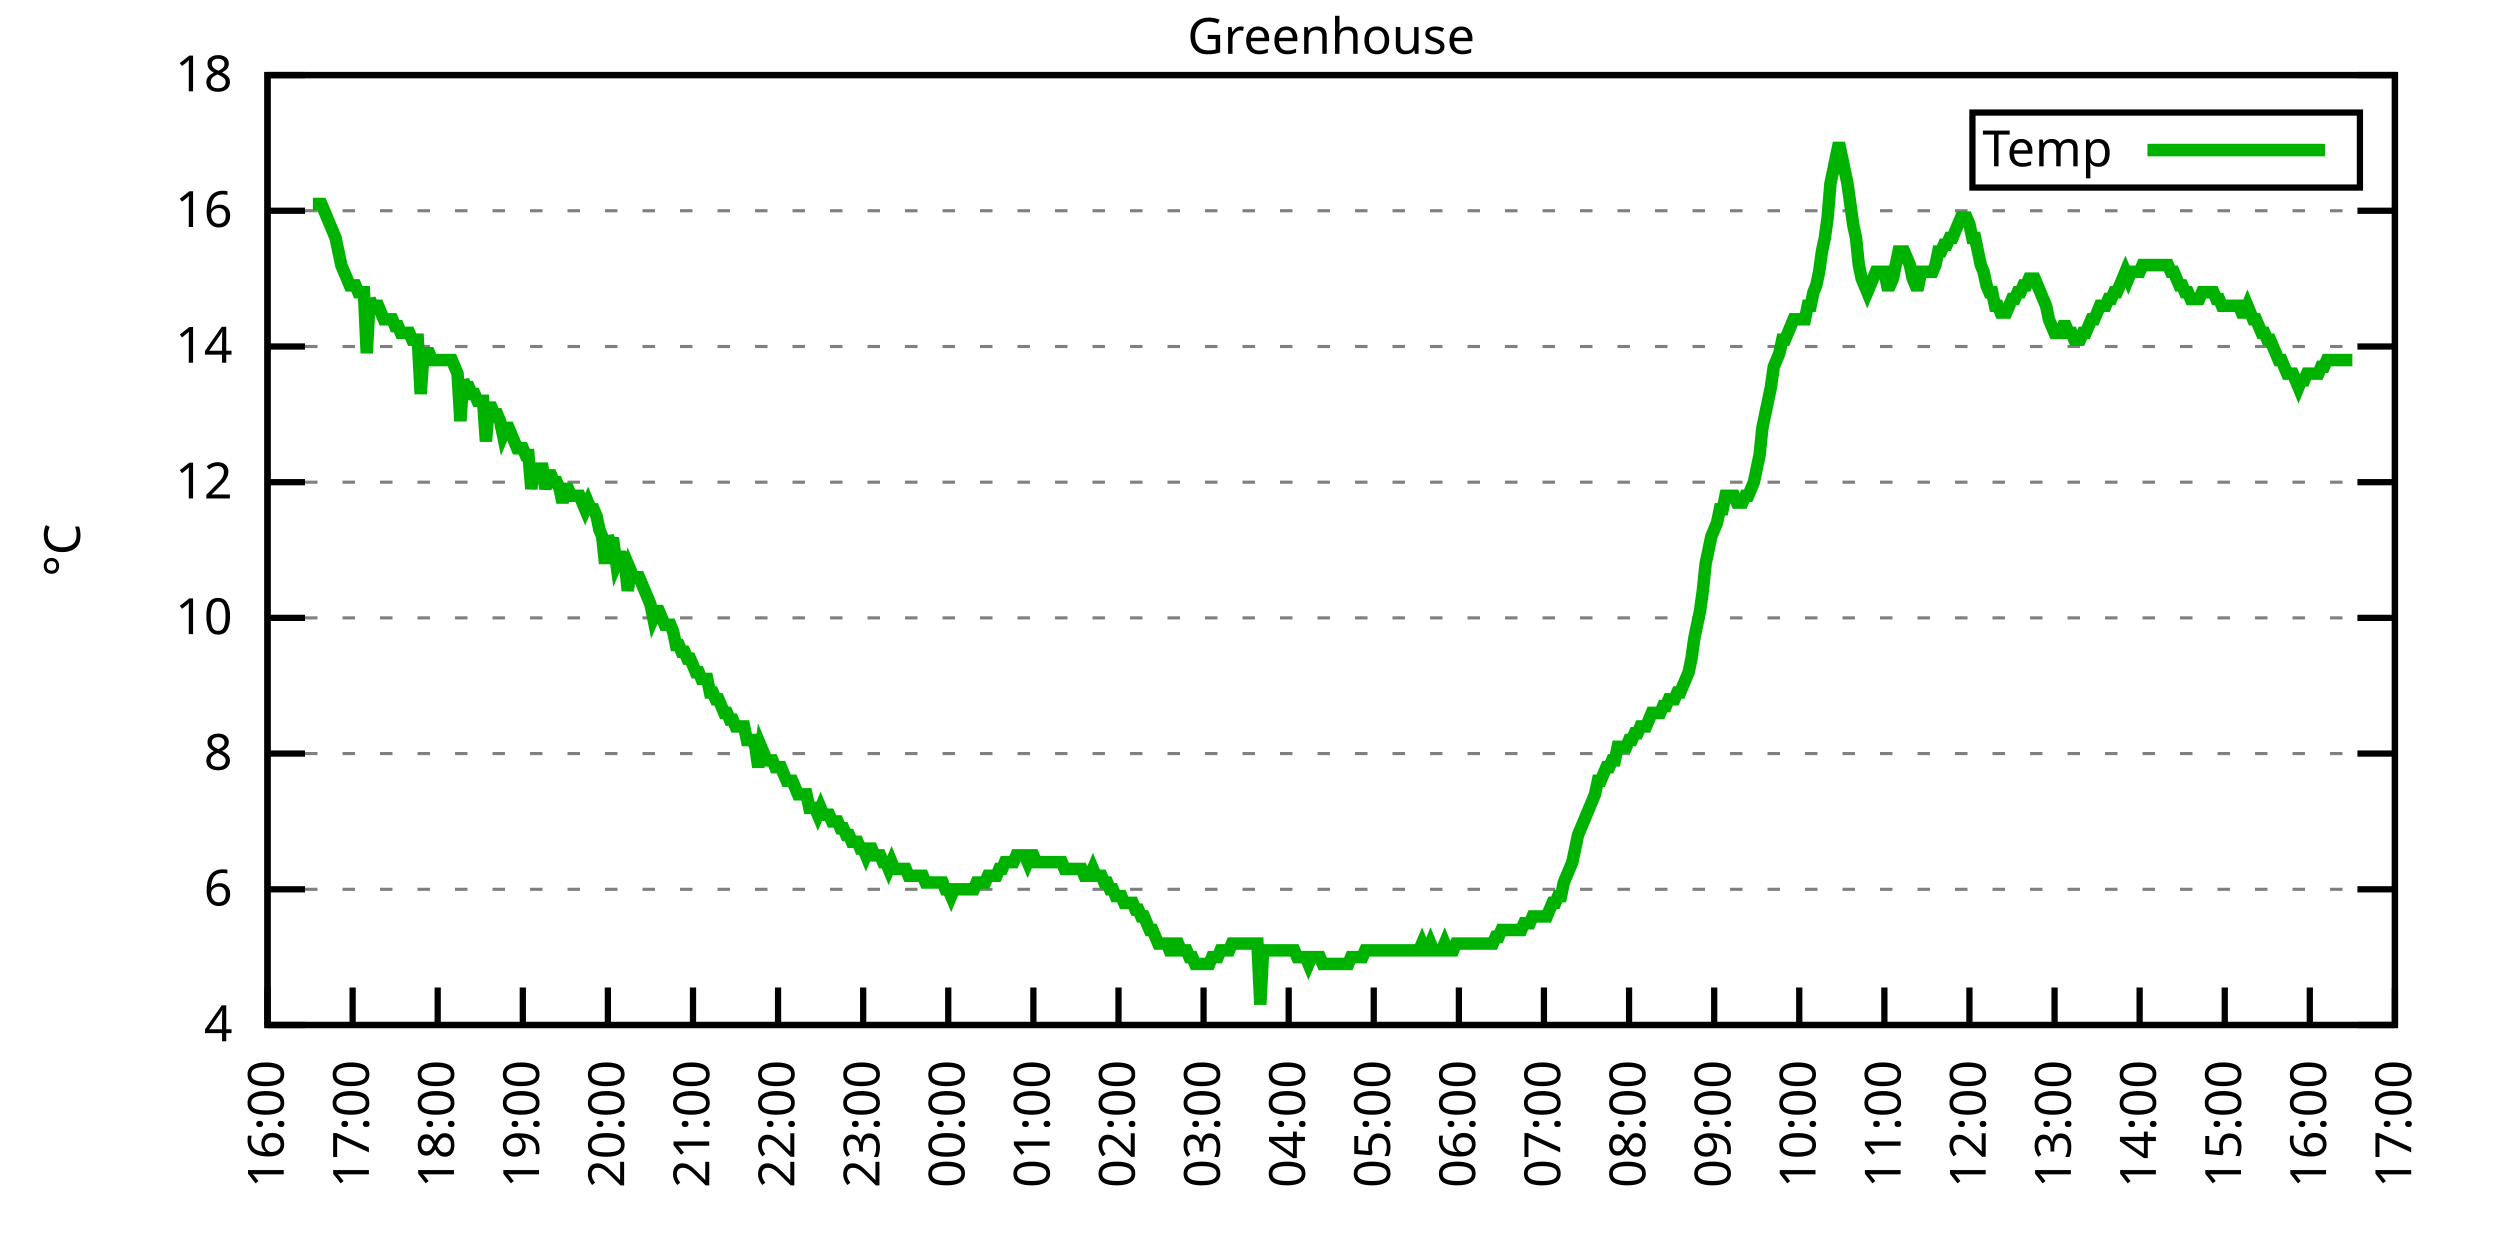
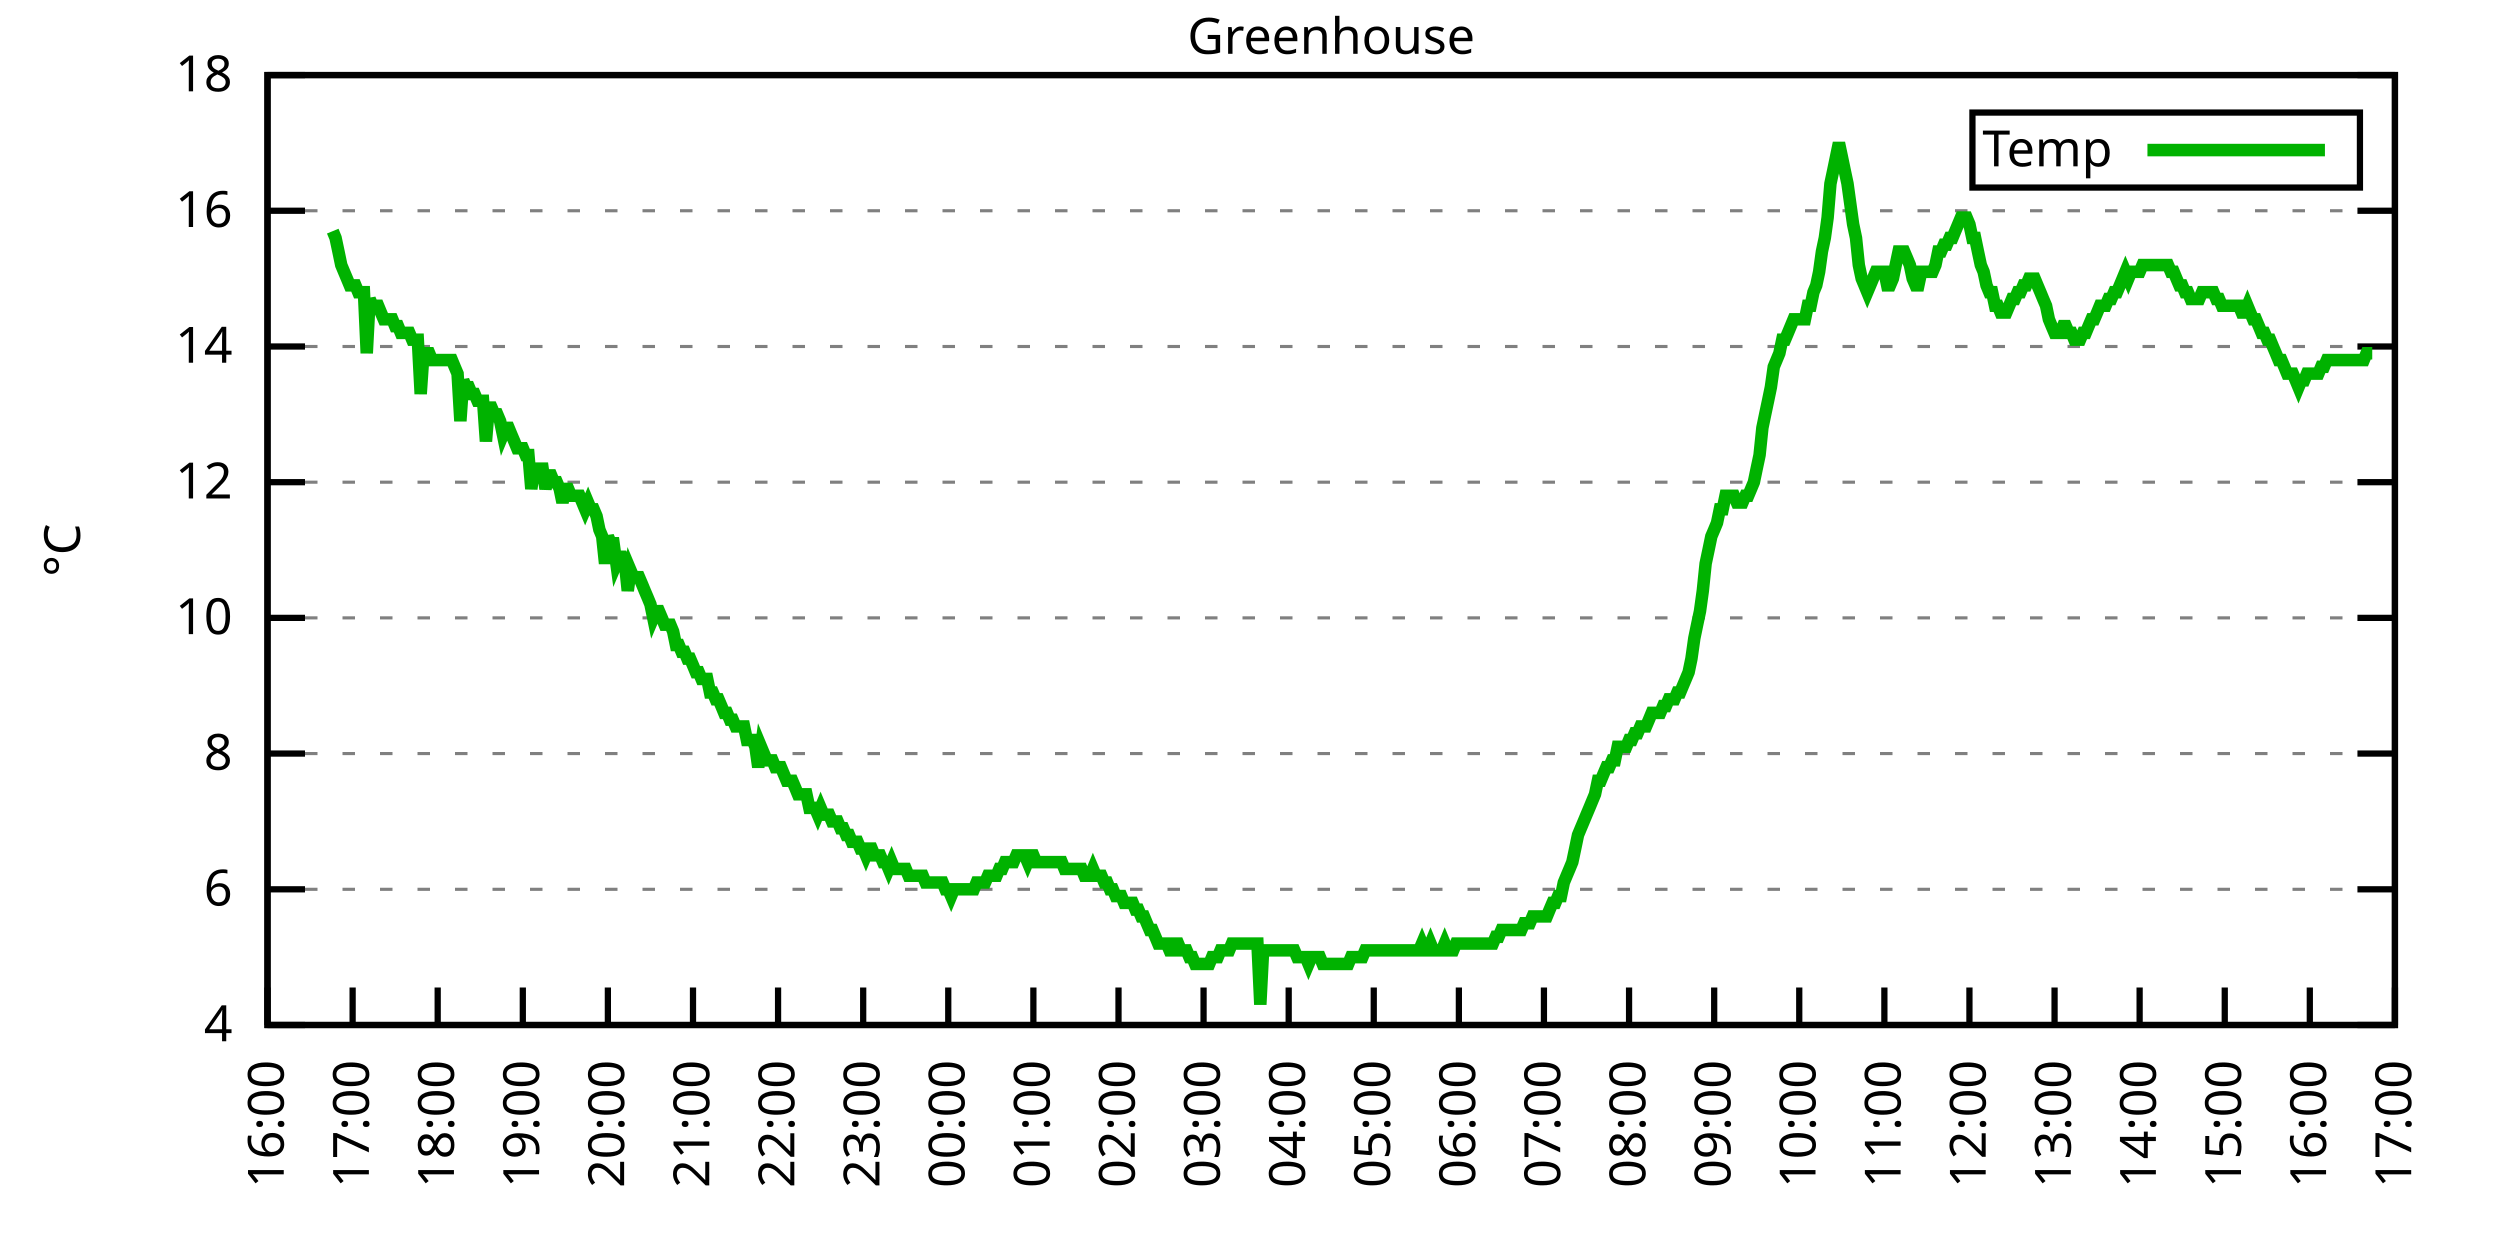
<svg xmlns="http://www.w3.org/2000/svg" xmlns:xlink="http://www.w3.org/1999/xlink" width="400" height="200" viewBox="0 0 400 200">
  <g id="gnuplot_canvas">
    <rect x="0" y="0" width="400" height="200" fill="none" />
    <defs>
      <circle id="gpDot" r="0.5" stroke-width="0.5" stroke="currentColor" />
      <path id="gpPt0" stroke-width="0.333" stroke="currentColor" d="M-1,0 h2 M0,-1 v2" />
      <path id="gpPt1" stroke-width="0.333" stroke="currentColor" d="M-1,-1 L1,1 M1,-1 L-1,1" />
      <path id="gpPt2" stroke-width="0.333" stroke="currentColor" d="M-1,0 L1,0 M0,-1 L0,1 M-1,-1 L1,1 M-1,1 L1,-1" />
      <rect id="gpPt3" stroke-width="0.333" stroke="currentColor" x="-1" y="-1" width="2" height="2" />
      <rect id="gpPt4" stroke-width="0.333" stroke="currentColor" fill="currentColor" x="-1" y="-1" width="2" height="2" />
      <circle id="gpPt5" stroke-width="0.333" stroke="currentColor" cx="0" cy="0" r="1" />
      <use xlink:href="#gpPt5" id="gpPt6" fill="currentColor" stroke="none" />
      <path id="gpPt7" stroke-width="0.333" stroke="currentColor" d="M0,-1.33 L-1.33,0.67 L1.33,0.67 z" />
      <use xlink:href="#gpPt7" id="gpPt8" fill="currentColor" stroke="none" />
      <use xlink:href="#gpPt7" id="gpPt9" stroke="currentColor" transform="rotate(180)" />
      <use xlink:href="#gpPt9" id="gpPt10" fill="currentColor" stroke="none" />
      <use xlink:href="#gpPt3" id="gpPt11" stroke="currentColor" transform="rotate(45)" />
      <use xlink:href="#gpPt11" id="gpPt12" fill="currentColor" stroke="none" />
      <path id="gpPt13" stroke-width="0.333" stroke="currentColor" d="M0,1.330 L1.265,0.411 L0.782,-1.067 L-0.782,-1.076 L-1.265,0.411 z" />
      <use xlink:href="#gpPt13" id="gpPt14" fill="currentColor" stroke="none" />
      <filter id="textbox" filterUnits="objectBoundingBox" x="0" y="0" height="1" width="1">
        <feFlood flood-color="white" flood-opacity="1" result="bgnd" />
        <feComposite in="SourceGraphic" in2="bgnd" operator="atop" />
      </filter>
      <filter id="greybox" filterUnits="objectBoundingBox" x="0" y="0" height="1" width="1">
        <feFlood flood-color="lightgrey" flood-opacity="1" result="grey" />
        <feComposite in="SourceGraphic" in2="grey" operator="atop" />
      </filter>
    </defs>
    <g fill="none" color="white" stroke="currentColor" stroke-width="1.00" stroke-linecap="butt" stroke-linejoin="miter">
</g>
    <g fill="none" color="black" stroke="currentColor" stroke-width="1.00" stroke-linecap="butt" stroke-linejoin="miter">
      <g stroke="none" shape-rendering="crispEdges">
        <polygon fill="rgb(255, 255, 255)" points="42.80,164.00 383.18,164.00 383.18,12.02 42.80,12.02 " />
      </g>
    </g>
    <g fill="none" color="black" stroke="currentColor" stroke-width="1.00" stroke-linecap="butt" stroke-linejoin="miter">
</g>
    <g fill="none" color="black" stroke="black" stroke-width="0.50" stroke-linecap="butt" stroke-linejoin="miter">
</g>
    <g fill="none" color="gray" stroke="currentColor" stroke-width="0.50" stroke-linecap="butt" stroke-linejoin="miter">
      <path stroke="gray" stroke-dasharray="2,4" class="gridline" d="M42.80,164.00 L383.19,164.00  " />
    </g>
    <g fill="none" color="gray" stroke="gray" stroke-width="1.00" stroke-linecap="butt" stroke-linejoin="miter">
</g>
    <g fill="none" color="black" stroke="currentColor" stroke-width="1.00" stroke-linecap="butt" stroke-linejoin="miter">
      <path stroke="black" d="M42.80,164.00 L48.80,164.00 M383.19,164.00 L377.19,164.00  " />
      <g transform="translate(37.20,166.60)" stroke="none" fill="black" font-family="Sans" font-size="8.00" text-anchor="end">
        <text>
          <tspan font-family="Sans"> 4</tspan>
        </text>
      </g>
    </g>
    <g fill="none" color="black" stroke="currentColor" stroke-width="1.00" stroke-linecap="butt" stroke-linejoin="miter">
</g>
    <g fill="none" color="black" stroke="black" stroke-width="0.50" stroke-linecap="butt" stroke-linejoin="miter">
</g>
    <g fill="none" color="gray" stroke="currentColor" stroke-width="0.50" stroke-linecap="butt" stroke-linejoin="miter">
      <path stroke="gray" stroke-dasharray="2,4" class="gridline" d="M42.80,142.29 L383.19,142.29  " />
    </g>
    <g fill="none" color="gray" stroke="gray" stroke-width="1.00" stroke-linecap="butt" stroke-linejoin="miter">
</g>
    <g fill="none" color="black" stroke="currentColor" stroke-width="1.00" stroke-linecap="butt" stroke-linejoin="miter">
      <path stroke="black" d="M42.80,142.29 L48.80,142.29 M383.19,142.29 L377.19,142.29  " />
      <g transform="translate(37.20,144.89)" stroke="none" fill="black" font-family="Sans" font-size="8.00" text-anchor="end">
        <text>
          <tspan font-family="Sans"> 6</tspan>
        </text>
      </g>
    </g>
    <g fill="none" color="black" stroke="currentColor" stroke-width="1.00" stroke-linecap="butt" stroke-linejoin="miter">
</g>
    <g fill="none" color="black" stroke="black" stroke-width="0.50" stroke-linecap="butt" stroke-linejoin="miter">
</g>
    <g fill="none" color="gray" stroke="currentColor" stroke-width="0.50" stroke-linecap="butt" stroke-linejoin="miter">
      <path stroke="gray" stroke-dasharray="2,4" class="gridline" d="M42.80,120.57 L383.19,120.57  " />
    </g>
    <g fill="none" color="gray" stroke="gray" stroke-width="1.00" stroke-linecap="butt" stroke-linejoin="miter">
</g>
    <g fill="none" color="black" stroke="currentColor" stroke-width="1.00" stroke-linecap="butt" stroke-linejoin="miter">
      <path stroke="black" d="M42.80,120.57 L48.80,120.57 M383.19,120.57 L377.19,120.57  " />
      <g transform="translate(37.20,123.17)" stroke="none" fill="black" font-family="Sans" font-size="8.00" text-anchor="end">
        <text>
          <tspan font-family="Sans"> 8</tspan>
        </text>
      </g>
    </g>
    <g fill="none" color="black" stroke="currentColor" stroke-width="1.00" stroke-linecap="butt" stroke-linejoin="miter">
</g>
    <g fill="none" color="black" stroke="black" stroke-width="0.50" stroke-linecap="butt" stroke-linejoin="miter">
</g>
    <g fill="none" color="gray" stroke="currentColor" stroke-width="0.50" stroke-linecap="butt" stroke-linejoin="miter">
      <path stroke="gray" stroke-dasharray="2,4" class="gridline" d="M42.80,98.86 L383.19,98.86  " />
    </g>
    <g fill="none" color="gray" stroke="gray" stroke-width="1.00" stroke-linecap="butt" stroke-linejoin="miter">
</g>
    <g fill="none" color="black" stroke="currentColor" stroke-width="1.00" stroke-linecap="butt" stroke-linejoin="miter">
      <path stroke="black" d="M42.80,98.86 L48.80,98.86 M383.19,98.86 L377.19,98.86  " />
      <g transform="translate(37.20,101.46)" stroke="none" fill="black" font-family="Sans" font-size="8.00" text-anchor="end">
        <text>
          <tspan font-family="Sans"> 10</tspan>
        </text>
      </g>
    </g>
    <g fill="none" color="black" stroke="currentColor" stroke-width="1.00" stroke-linecap="butt" stroke-linejoin="miter">
</g>
    <g fill="none" color="black" stroke="black" stroke-width="0.50" stroke-linecap="butt" stroke-linejoin="miter">
</g>
    <g fill="none" color="gray" stroke="currentColor" stroke-width="0.50" stroke-linecap="butt" stroke-linejoin="miter">
      <path stroke="gray" stroke-dasharray="2,4" class="gridline" d="M42.80,77.15 L383.19,77.15  " />
    </g>
    <g fill="none" color="gray" stroke="gray" stroke-width="1.00" stroke-linecap="butt" stroke-linejoin="miter">
</g>
    <g fill="none" color="black" stroke="currentColor" stroke-width="1.00" stroke-linecap="butt" stroke-linejoin="miter">
      <path stroke="black" d="M42.80,77.15 L48.80,77.15 M383.19,77.15 L377.19,77.15  " />
      <g transform="translate(37.20,79.75)" stroke="none" fill="black" font-family="Sans" font-size="8.00" text-anchor="end">
        <text>
          <tspan font-family="Sans"> 12</tspan>
        </text>
      </g>
    </g>
    <g fill="none" color="black" stroke="currentColor" stroke-width="1.00" stroke-linecap="butt" stroke-linejoin="miter">
</g>
    <g fill="none" color="black" stroke="black" stroke-width="0.50" stroke-linecap="butt" stroke-linejoin="miter">
</g>
    <g fill="none" color="gray" stroke="currentColor" stroke-width="0.50" stroke-linecap="butt" stroke-linejoin="miter">
      <path stroke="gray" stroke-dasharray="2,4" class="gridline" d="M42.80,55.44 L383.19,55.44  " />
    </g>
    <g fill="none" color="gray" stroke="gray" stroke-width="1.00" stroke-linecap="butt" stroke-linejoin="miter">
</g>
    <g fill="none" color="black" stroke="currentColor" stroke-width="1.00" stroke-linecap="butt" stroke-linejoin="miter">
      <path stroke="black" d="M42.80,55.44 L48.80,55.44 M383.19,55.44 L377.19,55.44  " />
      <g transform="translate(37.20,58.04)" stroke="none" fill="black" font-family="Sans" font-size="8.00" text-anchor="end">
        <text>
          <tspan font-family="Sans"> 14</tspan>
        </text>
      </g>
    </g>
    <g fill="none" color="black" stroke="currentColor" stroke-width="1.00" stroke-linecap="butt" stroke-linejoin="miter">
</g>
    <g fill="none" color="black" stroke="black" stroke-width="0.50" stroke-linecap="butt" stroke-linejoin="miter">
</g>
    <g fill="none" color="gray" stroke="currentColor" stroke-width="0.50" stroke-linecap="butt" stroke-linejoin="miter">
      <path stroke="gray" stroke-dasharray="2,4" class="gridline" d="M42.80,33.72 L383.19,33.72  " />
    </g>
    <g fill="none" color="gray" stroke="gray" stroke-width="1.00" stroke-linecap="butt" stroke-linejoin="miter">
</g>
    <g fill="none" color="black" stroke="currentColor" stroke-width="1.00" stroke-linecap="butt" stroke-linejoin="miter">
      <path stroke="black" d="M42.80,33.72 L48.80,33.72 M383.19,33.72 L377.19,33.72  " />
      <g transform="translate(37.20,36.32)" stroke="none" fill="black" font-family="Sans" font-size="8.00" text-anchor="end">
        <text>
          <tspan font-family="Sans"> 16</tspan>
        </text>
      </g>
    </g>
    <g fill="none" color="black" stroke="currentColor" stroke-width="1.00" stroke-linecap="butt" stroke-linejoin="miter">
</g>
    <g fill="none" color="black" stroke="black" stroke-width="0.50" stroke-linecap="butt" stroke-linejoin="miter">
</g>
    <g fill="none" color="gray" stroke="currentColor" stroke-width="0.50" stroke-linecap="butt" stroke-linejoin="miter">
      <path stroke="gray" stroke-dasharray="2,4" class="gridline" d="M42.80,12.01 L383.19,12.01  " />
    </g>
    <g fill="none" color="gray" stroke="gray" stroke-width="1.00" stroke-linecap="butt" stroke-linejoin="miter">
</g>
    <g fill="none" color="black" stroke="currentColor" stroke-width="1.00" stroke-linecap="butt" stroke-linejoin="miter">
      <path stroke="black" d="M42.80,12.01 L48.80,12.01 M383.19,12.01 L377.19,12.01  " />
      <g transform="translate(37.20,14.61)" stroke="none" fill="black" font-family="Sans" font-size="8.00" text-anchor="end">
        <text>
          <tspan font-family="Sans"> 18</tspan>
        </text>
      </g>
    </g>
    <g fill="none" color="black" stroke="currentColor" stroke-width="1.00" stroke-linecap="butt" stroke-linejoin="miter">
      <path stroke="black" d="M42.80,164.00 L42.80,158.00  " />
      <g transform="translate(45.40,169.60) rotate(270.00)" stroke="none" fill="black" font-family="Sans" font-size="8.00" text-anchor="end">
        <text>
          <tspan font-family="Sans">16:00</tspan>
        </text>
      </g>
    </g>
    <g fill="none" color="black" stroke="currentColor" stroke-width="1.00" stroke-linecap="butt" stroke-linejoin="miter">
      <path stroke="black" d="M56.42,164.00 L56.42,158.00  " />
      <g transform="translate(59.02,169.60) rotate(270.00)" stroke="none" fill="black" font-family="Sans" font-size="8.00" text-anchor="end">
        <text>
          <tspan font-family="Sans">17:00</tspan>
        </text>
      </g>
    </g>
    <g fill="none" color="black" stroke="currentColor" stroke-width="1.00" stroke-linecap="butt" stroke-linejoin="miter">
      <path stroke="black" d="M70.03,164.00 L70.03,158.00  " />
      <g transform="translate(72.63,169.60) rotate(270.00)" stroke="none" fill="black" font-family="Sans" font-size="8.00" text-anchor="end">
        <text>
          <tspan font-family="Sans">18:00</tspan>
        </text>
      </g>
    </g>
    <g fill="none" color="black" stroke="currentColor" stroke-width="1.00" stroke-linecap="butt" stroke-linejoin="miter">
      <path stroke="black" d="M83.65,164.00 L83.65,158.00  " />
      <g transform="translate(86.25,169.60) rotate(270.00)" stroke="none" fill="black" font-family="Sans" font-size="8.00" text-anchor="end">
        <text>
          <tspan font-family="Sans">19:00</tspan>
        </text>
      </g>
    </g>
    <g fill="none" color="black" stroke="currentColor" stroke-width="1.00" stroke-linecap="butt" stroke-linejoin="miter">
      <path stroke="black" d="M97.26,164.00 L97.26,158.00  " />
      <g transform="translate(99.86,169.60) rotate(270.00)" stroke="none" fill="black" font-family="Sans" font-size="8.00" text-anchor="end">
        <text>
          <tspan font-family="Sans">20:00</tspan>
        </text>
      </g>
    </g>
    <g fill="none" color="black" stroke="currentColor" stroke-width="1.00" stroke-linecap="butt" stroke-linejoin="miter">
      <path stroke="black" d="M110.88,164.00 L110.88,158.00  " />
      <g transform="translate(113.48,169.60) rotate(270.00)" stroke="none" fill="black" font-family="Sans" font-size="8.00" text-anchor="end">
        <text>
          <tspan font-family="Sans">21:00</tspan>
        </text>
      </g>
    </g>
    <g fill="none" color="black" stroke="currentColor" stroke-width="1.00" stroke-linecap="butt" stroke-linejoin="miter">
      <path stroke="black" d="M124.49,164.00 L124.49,158.00  " />
      <g transform="translate(127.09,169.60) rotate(270.00)" stroke="none" fill="black" font-family="Sans" font-size="8.00" text-anchor="end">
        <text>
          <tspan font-family="Sans">22:00</tspan>
        </text>
      </g>
    </g>
    <g fill="none" color="black" stroke="currentColor" stroke-width="1.00" stroke-linecap="butt" stroke-linejoin="miter">
      <path stroke="black" d="M138.11,164.00 L138.11,158.00  " />
      <g transform="translate(140.71,169.60) rotate(270.00)" stroke="none" fill="black" font-family="Sans" font-size="8.00" text-anchor="end">
        <text>
          <tspan font-family="Sans">23:00</tspan>
        </text>
      </g>
    </g>
    <g fill="none" color="black" stroke="currentColor" stroke-width="1.00" stroke-linecap="butt" stroke-linejoin="miter">
      <path stroke="black" d="M151.72,164.00 L151.72,158.00  " />
      <g transform="translate(154.32,169.60) rotate(270.00)" stroke="none" fill="black" font-family="Sans" font-size="8.00" text-anchor="end">
        <text>
          <tspan font-family="Sans">00:00</tspan>
        </text>
      </g>
    </g>
    <g fill="none" color="black" stroke="currentColor" stroke-width="1.00" stroke-linecap="butt" stroke-linejoin="miter">
      <path stroke="black" d="M165.34,164.00 L165.34,158.00  " />
      <g transform="translate(167.94,169.60) rotate(270.00)" stroke="none" fill="black" font-family="Sans" font-size="8.00" text-anchor="end">
        <text>
          <tspan font-family="Sans">01:00</tspan>
        </text>
      </g>
    </g>
    <g fill="none" color="black" stroke="currentColor" stroke-width="1.00" stroke-linecap="butt" stroke-linejoin="miter">
      <path stroke="black" d="M178.96,164.00 L178.96,158.00  " />
      <g transform="translate(181.56,169.60) rotate(270.00)" stroke="none" fill="black" font-family="Sans" font-size="8.00" text-anchor="end">
        <text>
          <tspan font-family="Sans">02:00</tspan>
        </text>
      </g>
    </g>
    <g fill="none" color="black" stroke="currentColor" stroke-width="1.00" stroke-linecap="butt" stroke-linejoin="miter">
      <path stroke="black" d="M192.57,164.00 L192.57,158.00  " />
      <g transform="translate(195.17,169.60) rotate(270.00)" stroke="none" fill="black" font-family="Sans" font-size="8.00" text-anchor="end">
        <text>
          <tspan font-family="Sans">03:00</tspan>
        </text>
      </g>
    </g>
    <g fill="none" color="black" stroke="currentColor" stroke-width="1.00" stroke-linecap="butt" stroke-linejoin="miter">
      <path stroke="black" d="M206.19,164.00 L206.19,158.00  " />
      <g transform="translate(208.79,169.60) rotate(270.00)" stroke="none" fill="black" font-family="Sans" font-size="8.00" text-anchor="end">
        <text>
          <tspan font-family="Sans">04:00</tspan>
        </text>
      </g>
    </g>
    <g fill="none" color="black" stroke="currentColor" stroke-width="1.00" stroke-linecap="butt" stroke-linejoin="miter">
      <path stroke="black" d="M219.80,164.00 L219.80,158.00  " />
      <g transform="translate(222.40,169.60) rotate(270.00)" stroke="none" fill="black" font-family="Sans" font-size="8.00" text-anchor="end">
        <text>
          <tspan font-family="Sans">05:00</tspan>
        </text>
      </g>
    </g>
    <g fill="none" color="black" stroke="currentColor" stroke-width="1.00" stroke-linecap="butt" stroke-linejoin="miter">
      <path stroke="black" d="M233.42,164.00 L233.42,158.00  " />
      <g transform="translate(236.02,169.60) rotate(270.00)" stroke="none" fill="black" font-family="Sans" font-size="8.00" text-anchor="end">
        <text>
          <tspan font-family="Sans">06:00</tspan>
        </text>
      </g>
    </g>
    <g fill="none" color="black" stroke="currentColor" stroke-width="1.00" stroke-linecap="butt" stroke-linejoin="miter">
      <path stroke="black" d="M247.03,164.00 L247.03,158.00  " />
      <g transform="translate(249.63,169.60) rotate(270.00)" stroke="none" fill="black" font-family="Sans" font-size="8.00" text-anchor="end">
        <text>
          <tspan font-family="Sans">07:00</tspan>
        </text>
      </g>
    </g>
    <g fill="none" color="black" stroke="currentColor" stroke-width="1.00" stroke-linecap="butt" stroke-linejoin="miter">
      <path stroke="black" d="M260.65,164.00 L260.65,158.00  " />
      <g transform="translate(263.25,169.60) rotate(270.00)" stroke="none" fill="black" font-family="Sans" font-size="8.00" text-anchor="end">
        <text>
          <tspan font-family="Sans">08:00</tspan>
        </text>
      </g>
    </g>
    <g fill="none" color="black" stroke="currentColor" stroke-width="1.00" stroke-linecap="butt" stroke-linejoin="miter">
      <path stroke="black" d="M274.27,164.00 L274.27,158.00  " />
      <g transform="translate(276.87,169.60) rotate(270.00)" stroke="none" fill="black" font-family="Sans" font-size="8.00" text-anchor="end">
        <text>
          <tspan font-family="Sans">09:00</tspan>
        </text>
      </g>
    </g>
    <g fill="none" color="black" stroke="currentColor" stroke-width="1.00" stroke-linecap="butt" stroke-linejoin="miter">
      <path stroke="black" d="M287.88,164.00 L287.88,158.00  " />
      <g transform="translate(290.48,169.60) rotate(270.00)" stroke="none" fill="black" font-family="Sans" font-size="8.00" text-anchor="end">
        <text>
          <tspan font-family="Sans">10:00</tspan>
        </text>
      </g>
    </g>
    <g fill="none" color="black" stroke="currentColor" stroke-width="1.00" stroke-linecap="butt" stroke-linejoin="miter">
      <path stroke="black" d="M301.50,164.00 L301.50,158.00  " />
      <g transform="translate(304.10,169.60) rotate(270.00)" stroke="none" fill="black" font-family="Sans" font-size="8.00" text-anchor="end">
        <text>
          <tspan font-family="Sans">11:00</tspan>
        </text>
      </g>
    </g>
    <g fill="none" color="black" stroke="currentColor" stroke-width="1.00" stroke-linecap="butt" stroke-linejoin="miter">
      <path stroke="black" d="M315.11,164.00 L315.11,158.00  " />
      <g transform="translate(317.71,169.60) rotate(270.00)" stroke="none" fill="black" font-family="Sans" font-size="8.00" text-anchor="end">
        <text>
          <tspan font-family="Sans">12:00</tspan>
        </text>
      </g>
    </g>
    <g fill="none" color="black" stroke="currentColor" stroke-width="1.00" stroke-linecap="butt" stroke-linejoin="miter">
      <path stroke="black" d="M328.73,164.00 L328.73,158.00  " />
      <g transform="translate(331.33,169.60) rotate(270.00)" stroke="none" fill="black" font-family="Sans" font-size="8.00" text-anchor="end">
        <text>
          <tspan font-family="Sans">13:00</tspan>
        </text>
      </g>
    </g>
    <g fill="none" color="black" stroke="currentColor" stroke-width="1.00" stroke-linecap="butt" stroke-linejoin="miter">
      <path stroke="black" d="M342.34,164.00 L342.34,158.00  " />
      <g transform="translate(344.94,169.60) rotate(270.00)" stroke="none" fill="black" font-family="Sans" font-size="8.00" text-anchor="end">
        <text>
          <tspan font-family="Sans">14:00</tspan>
        </text>
      </g>
    </g>
    <g fill="none" color="black" stroke="currentColor" stroke-width="1.00" stroke-linecap="butt" stroke-linejoin="miter">
      <path stroke="black" d="M355.96,164.00 L355.96,158.00  " />
      <g transform="translate(358.56,169.60) rotate(270.00)" stroke="none" fill="black" font-family="Sans" font-size="8.00" text-anchor="end">
        <text>
          <tspan font-family="Sans">15:00</tspan>
        </text>
      </g>
    </g>
    <g fill="none" color="black" stroke="currentColor" stroke-width="1.00" stroke-linecap="butt" stroke-linejoin="miter">
      <path stroke="black" d="M369.57,164.00 L369.57,158.00  " />
      <g transform="translate(372.17,169.60) rotate(270.00)" stroke="none" fill="black" font-family="Sans" font-size="8.00" text-anchor="end">
        <text>
          <tspan font-family="Sans">16:00</tspan>
        </text>
      </g>
    </g>
    <g fill="none" color="black" stroke="currentColor" stroke-width="1.00" stroke-linecap="butt" stroke-linejoin="miter">
      <path stroke="black" d="M383.19,164.00 L383.19,158.00  " />
      <g transform="translate(385.79,169.60) rotate(270.00)" stroke="none" fill="black" font-family="Sans" font-size="8.00" text-anchor="end">
        <text>
          <tspan font-family="Sans">17:00</tspan>
        </text>
      </g>
    </g>
    <g fill="none" color="black" stroke="currentColor" stroke-width="1.00" stroke-linecap="butt" stroke-linejoin="miter">
</g>
    <g fill="none" color="black" stroke="currentColor" stroke-width="1.00" stroke-linecap="butt" stroke-linejoin="miter">
      <path stroke="black" d="M42.80,12.01 L42.80,164.00 L383.19,164.00 L383.19,12.01 L42.80,12.01 Z  " />
    </g>
    <g fill="none" color="black" stroke="currentColor" stroke-width="1.00" stroke-linecap="butt" stroke-linejoin="miter">
</g>
    <g fill="none" color="black" stroke="currentColor" stroke-width="1.00" stroke-linecap="butt" stroke-linejoin="miter">
      <path stroke="black" d="M315.59,30.01 L315.59,18.01 L377.59,18.01 L377.59,30.01 L315.59,30.01 Z  " />
    </g>
    <g id="Greenhouse_plot_1">
      <g fill="none" color="white" stroke="black" stroke-width="2.00" stroke-linecap="butt" stroke-linejoin="miter">
</g>
      <g fill="none" color="black" stroke="currentColor" stroke-width="2.00" stroke-linecap="butt" stroke-linejoin="miter">
        <g transform="translate(337.99,26.61)" stroke="none" fill="black" font-family="Sans" font-size="8.00" text-anchor="end">
          <text>
            <tspan font-family="Sans">Temp</tspan>
          </text>
        </g>
      </g>
      <g fill="none" color="black" stroke="currentColor" stroke-width="2.00" stroke-linecap="butt" stroke-linejoin="miter">
-         <path stroke="rgb(  0, 178,   0)" d="M343.59,24.01 L371.99,24.01 M50.06,32.64 L50.52,32.64 L50.97,32.64 L51.42,32.64 L51.88,33.72 L52.33,34.81   L52.78,35.89 L53.24,36.98 L53.69,38.07 L54.15,40.24 L54.60,42.41 L55.05,43.49 L55.51,44.58 L55.96,45.66   L56.42,45.66 L56.87,45.66 L57.32,46.75 L57.78,46.75 L58.23,46.75 L58.68,56.52 L59.14,47.84 L59.59,48.92   L60.05,48.92 L60.50,48.92 L60.95,50.01 L61.41,51.09 L61.86,51.09 L62.32,51.09 L62.77,51.09 L63.22,52.18   L63.68,52.18 L64.13,53.26 L64.58,53.26 L65.04,53.26 L65.49,53.26 L65.95,54.35 L66.40,54.35 L66.85,54.35   L67.31,63.04 L67.76,56.52 L68.22,56.52 L68.67,56.52 L69.12,57.61 L69.58,57.61 L70.03,57.61 L70.49,57.61   L70.94,57.61 L71.39,57.61 L71.85,57.61 L72.30,57.61 L72.75,58.69 L73.21,59.78 L73.66,67.38 L74.12,60.86   L74.57,61.95 L75.02,61.95 L75.48,63.04 L75.93,63.04 L76.39,64.12 L76.84,64.12 L77.29,64.12 L77.75,70.63   L78.20,65.21 L78.65,65.21 L79.11,66.29 L79.56,66.29 L80.02,67.38 L80.47,69.55 L80.92,68.46 L81.38,68.46   L81.83,69.55 L82.29,70.63 L82.74,71.72 L83.19,71.72 L83.65,71.72 L84.10,72.81 L84.55,72.81 L85.01,78.23   L85.46,74.98 L85.92,74.98 L86.37,74.98 L86.82,74.98 L87.28,78.23 L87.73,76.06 L88.19,76.06 L88.64,77.15   L89.09,77.15 L89.55,78.23 L90.00,80.41 L90.45,78.23 L90.91,78.23 L91.36,79.32 L91.82,79.32 L92.27,79.32   L92.72,79.32 L93.18,80.41 L93.63,81.49 L94.09,80.41 L94.54,81.49 L94.99,81.49 L95.45,82.58 L95.90,84.75   L96.35,85.83 L96.81,90.18 L97.26,85.83 L97.72,86.92 L98.17,86.92 L98.62,90.18 L99.08,89.09 L99.53,89.09   L99.99,90.18 L100.44,94.52 L100.89,91.26 L101.35,92.35 L101.80,92.35 L102.25,92.35 L102.71,93.43 L103.16,94.52   L103.62,95.60 L104.07,96.69 L104.52,98.86 L104.98,97.78 L105.43,97.78 L105.89,98.86 L106.34,99.95 L106.79,99.95   L107.25,99.95 L107.70,101.03 L108.15,103.20 L108.61,103.20 L109.06,104.29 L109.52,104.29 L109.97,105.38 L110.42,105.38   L110.88,106.46 L111.33,107.55 L111.79,107.55 L112.24,108.63 L112.69,108.63 L113.15,108.63 L113.60,110.80 L114.05,110.80   L114.51,111.89 L114.96,111.89 L115.42,112.97 L115.87,114.06 L116.32,114.06 L116.78,115.15 L117.23,115.15 L117.69,116.23   L118.14,116.23 L118.59,116.23 L119.05,116.23 L119.50,118.40 L119.96,118.40 L120.41,118.40 L120.86,119.49 L121.32,122.75   L121.77,119.49 L122.22,120.57 L122.68,121.66 L123.13,121.66 L123.59,121.66 L124.04,122.75 L124.49,122.75 L124.95,122.75   L125.40,123.83 L125.86,124.92 L126.31,124.92 L126.76,124.92 L127.22,126.00 L127.67,127.09 L128.12,127.09 L128.58,127.09   L129.03,127.09 L129.49,129.26 L129.94,129.26 L130.39,129.26 L130.85,130.35 L131.30,129.26 L131.76,130.35 L132.21,130.35   L132.66,130.35 L133.12,131.43 L133.57,131.43 L134.02,131.43 L134.48,132.52 L134.93,132.52 L135.39,133.60 L135.84,133.60   L136.29,134.69 L136.75,134.69 L137.20,134.69 L137.66,135.77 L138.11,135.77 L138.56,136.86 L139.02,135.77 L139.47,135.77   L139.92,136.86 L140.38,136.86 L140.83,136.86 L141.29,137.94 L141.74,137.94 L142.19,139.03 L142.65,137.94 L143.10,139.03   L143.56,139.03 L144.01,139.03 L144.46,139.03 L144.92,139.03 L145.37,140.12 L145.82,140.12 L146.28,140.12 L146.73,140.12   L147.19,140.12 L147.64,140.12 L148.09,141.20 L148.55,141.20 L149.00,141.20 L149.46,141.20 L149.91,141.20 L150.36,141.20   L150.82,141.20 L151.27,142.29 L151.72,142.29 L152.18,143.37 L152.63,142.29 L153.09,142.29 L153.54,142.29 L153.99,142.29   L154.45,142.29 L154.90,142.29 L155.36,142.29 L155.81,142.29 L156.26,141.20 L156.72,141.20 L157.17,141.20 L157.62,141.20   L158.08,140.12 L158.53,140.12 L158.99,140.12 L159.44,140.12 L159.89,139.03 L160.35,139.03 L160.80,137.94 L161.26,137.94   L161.71,137.94 L162.16,137.94 L162.62,136.86 L163.07,136.86 L163.52,136.86 L163.98,136.86 L164.43,137.94 L164.89,136.86   L165.34,136.86 L165.79,137.94 L166.25,137.94 L166.70,137.94 L167.16,137.94 L167.61,137.94 L168.06,137.94 L168.52,137.94   L168.97,137.94 L169.43,137.94 L169.88,137.94 L170.33,139.03 L170.79,139.03 L171.24,139.03 L171.69,139.03 L172.15,139.03   L172.60,139.03 L173.06,139.03 L173.51,140.12 L173.96,140.12 L174.42,140.12 L174.87,139.03 L175.33,140.12 L175.78,140.12   L176.23,140.12 L176.69,141.20 L177.14,141.20 L177.59,142.29 L178.05,142.29 L178.50,143.37 L178.96,143.37 L179.41,143.37   L179.86,144.46 L180.32,144.46 L180.77,144.46 L181.23,144.46 L181.68,145.54 L182.13,145.54 L182.59,146.63 L183.04,146.63   L183.49,147.72 L183.95,148.80 L184.40,148.80 L184.86,149.89 L185.31,150.97 L185.76,150.97 L186.22,150.97 L186.67,150.97   L187.13,152.06 L187.58,152.06 L188.03,150.97 L188.49,150.97 L188.94,152.06 L189.39,152.06 L189.85,152.06 L190.30,153.14   L190.76,153.14 L191.21,154.23 L191.66,154.23 L192.12,154.23 L192.57,154.23 L193.03,154.23 L193.48,154.23 L193.93,153.14   L194.39,153.14 L194.84,153.14 L195.29,152.06 L195.75,152.06 L196.20,152.06 L196.66,152.06 L197.11,150.97 L197.56,150.97   L198.02,150.97 L198.47,150.97 L198.93,150.97 L199.38,150.97 L199.83,150.97 L200.29,150.97 L200.74,150.97 L201.19,150.97   L201.65,160.74 L202.10,152.06 L202.56,152.06 L203.01,152.06 L203.46,152.06 L203.92,152.06 L204.37,152.06 L204.83,152.06   L205.28,152.06 L205.73,152.06 L206.19,152.06 L206.64,152.06 L207.09,152.06 L207.55,153.14 L208.00,153.14 L208.46,153.14   L208.91,153.14 L209.36,154.23 L209.82,153.14 L210.27,153.14 L210.73,153.14 L211.18,153.14 L211.63,154.23 L212.09,154.23   L212.54,154.23 L213.00,154.23 L213.45,154.23 L213.90,154.23 L214.36,154.23 L214.81,154.23 L215.26,154.23 L215.72,154.23   L216.17,153.14 L216.63,153.14 L217.08,153.14 L217.53,153.14 L217.99,153.14 L218.44,152.06 L218.90,152.06 L219.35,152.06   L219.80,152.06 L220.26,152.06 L220.71,152.06 L221.16,152.06 L221.62,152.06 L222.07,152.06 L222.53,152.06 L222.98,152.06   L223.43,152.06 L223.89,152.06 L224.34,152.06 L224.80,152.06 L225.25,152.06 L225.70,152.06 L226.16,152.06 L226.61,152.06   L227.06,152.06 L227.52,150.97 L227.97,152.06 L228.43,152.06 L228.88,150.97 L229.33,152.06 L229.79,152.06 L230.24,152.06   L230.70,152.06 L231.15,150.97 L231.60,152.06 L232.06,152.06 L232.51,152.06 L232.96,150.97 L233.42,150.97 L233.87,150.97   L234.33,150.97 L234.78,150.97 L235.23,150.97 L235.69,150.97 L236.14,150.97 L236.60,150.97 L237.05,150.97 L237.50,150.97   L237.96,150.97 L238.41,150.97 L238.86,150.97 L239.32,149.89 L239.77,149.89 L240.23,148.80 L240.68,148.80 L241.13,148.80   L241.59,148.80 L242.04,148.80 L242.50,148.80 L242.95,148.80 L243.40,148.80 L243.86,147.72 L244.31,147.72 L244.76,147.72   L245.22,146.63 L245.67,146.63 L246.13,146.63 L246.58,146.63 L247.03,146.63 L247.49,146.63 L247.94,145.54 L248.40,144.46   L248.85,144.46 L249.30,143.37 L249.76,143.37 L250.21,141.20 L250.66,140.12 L251.12,139.03 L251.57,137.94 L252.03,135.77   L252.48,133.60 L252.93,132.52 L253.39,131.43 L253.84,130.35 L254.30,129.26 L254.75,128.17 L255.20,127.09 L255.66,124.92   L256.11,124.92 L256.56,123.83 L257.02,122.75 L257.47,122.75 L257.93,121.66 L258.38,121.66 L258.83,119.49 L259.29,119.49   L259.74,119.49 L260.20,119.49 L260.65,118.40 L261.10,118.40 L261.56,117.32 L262.01,117.32 L262.47,116.23 L262.92,116.23   L263.37,116.23 L263.83,115.15 L264.28,114.06 L264.73,114.06 L265.19,114.06 L265.64,114.06 L266.10,112.97 L266.55,112.97   L267.00,111.89 L267.46,111.89 L267.91,111.89 L268.37,110.80 L268.82,110.80 L269.27,109.72 L269.73,108.63 L270.18,107.55   L270.63,105.38 L271.09,102.12 L271.54,99.95 L272.00,97.78 L272.45,94.52 L272.90,90.18 L273.36,88.00 L273.81,85.83   L274.27,84.75 L274.72,83.66 L275.17,81.49 L275.63,81.49 L276.08,79.32 L276.53,79.32 L276.99,79.32 L277.44,79.32   L277.90,80.41 L278.35,80.41 L278.80,80.41 L279.26,79.32 L279.71,79.32 L280.17,78.23 L280.62,77.15 L281.07,74.98   L281.53,72.81 L281.98,68.46 L282.43,66.29 L282.89,64.12 L283.34,61.95 L283.80,58.69 L284.25,57.61 L284.70,56.52   L285.16,54.35 L285.61,54.35 L286.07,53.26 L286.52,52.18 L286.97,51.09 L287.43,51.09 L287.88,51.09 L288.33,51.09   L288.79,51.09 L289.24,48.92 L289.70,48.92 L290.15,46.75 L290.60,45.66 L291.06,43.49 L291.51,40.24 L291.97,38.07   L292.42,34.81 L292.87,29.38 L293.33,27.21 L293.78,25.04 L294.23,22.87 L294.69,25.04 L295.14,27.21 L295.60,29.38   L296.05,32.64 L296.50,35.89 L296.96,38.07 L297.41,42.41 L297.87,44.58 L298.32,45.66 L298.77,46.75 L299.23,45.66   L299.68,44.58 L300.13,43.49 L300.59,43.49 L301.04,43.49 L301.50,43.49 L301.95,45.66 L302.40,45.66 L302.86,44.58   L303.31,42.41 L303.77,40.24 L304.22,40.24 L304.67,40.24 L305.13,41.32 L305.58,42.41 L306.03,44.58 L306.49,45.66   L306.94,45.66 L307.40,43.49 L307.85,43.49 L308.30,43.49 L308.76,43.49 L309.21,43.49 L309.67,42.41 L310.12,40.24   L310.57,40.24 L311.03,39.15 L311.48,39.15 L311.94,38.07 L312.39,38.07 L312.84,36.98 L313.30,35.89 L313.75,34.81   L314.20,34.81 L314.66,34.81 L315.11,35.89 L315.57,38.07 L316.02,38.07 L316.47,40.24 L316.93,42.41 L317.38,43.49   L317.84,45.66 L318.29,46.75 L318.74,46.75 L319.20,48.92 L319.65,48.92 L320.10,50.01 L320.56,50.01 L321.01,50.01   L321.47,48.92 L321.92,47.84 L322.37,47.84 L322.83,46.75 L323.28,46.75 L323.74,45.66 L324.19,45.66 L324.64,44.58   L325.10,44.58 L325.55,44.58 L326.00,45.66 L326.46,46.75 L326.91,47.84 L327.37,48.92 L327.82,51.09 L328.27,52.18   L328.73,53.26 L329.18,53.26 L329.64,53.26 L330.09,52.18 L330.54,52.18 L331.00,53.26 L331.45,53.26 L331.90,54.35   L332.36,54.35 L332.81,54.35 L333.27,53.26 L333.72,53.26 L334.17,52.18 L334.63,51.09 L335.08,51.09 L335.54,50.01   L335.99,48.92 L336.44,48.92 L336.90,48.92 L337.35,47.84 L337.80,47.84 L338.26,46.75 L338.71,46.75 L339.17,45.66   L339.62,44.58 L340.07,43.49 L340.53,44.58 L340.98,43.49 L341.44,43.49 L341.89,43.49 L342.34,43.49 L342.80,42.41   L343.25,42.41 L343.70,42.41 L344.16,42.41 L344.61,42.41 L345.07,42.41 L345.52,42.41 L345.97,42.41 L346.43,42.41   L346.88,42.41 L347.34,43.49 L347.79,43.49 L348.24,44.58 L348.70,45.66 L349.15,45.66 L349.60,46.75 L350.06,46.75   L350.51,47.84 L350.97,47.84 L351.42,47.84 L351.87,47.84 L352.33,46.75 L352.78,46.75 L353.24,46.75 L353.69,46.75   L354.14,46.75 L354.60,47.84 L355.05,47.84 L355.50,48.92 L355.96,48.92 L356.41,48.92 L356.87,48.92 L357.32,48.92   L357.77,48.92 L358.23,48.92 L358.68,50.01 L359.14,50.01 L359.59,48.92 L360.04,50.01 L360.50,51.09 L360.95,51.09   L361.41,52.18 L361.86,53.26 L362.31,53.26 L362.77,54.35 L363.22,54.35 L363.67,55.44 L364.13,56.52 L364.58,57.61   L365.04,57.61 L365.49,58.69 L365.94,59.78 L366.40,59.78 L366.85,59.78 L367.31,60.86 L367.76,61.95 L368.21,60.86   L368.67,60.86 L369.12,59.78 L369.57,59.78 L370.03,59.78 L370.48,59.78 L370.94,59.78 L371.39,58.69 L371.84,58.69   L372.30,57.61 L372.75,57.61 L373.21,57.61 L373.66,57.61 L374.11,57.61 L374.57,57.61 L375.02,57.61 L375.47,57.61   L375.93,57.61 L376.38,57.61  " />
+         <path stroke="rgb(  0, 178,   0)" d="M343.59,24.01 L371.99,24.01 M53.24,36.98 L53.69,38.07 L54.15,40.24 L54.60,42.41 L55.05,43.49 L55.51,44.58   L55.96,45.66 L56.42,45.66 L56.87,45.66 L57.32,46.75 L57.78,46.75 L58.23,46.75 L58.68,56.52 L59.14,47.84   L59.59,48.92 L60.05,48.92 L60.50,48.92 L60.95,50.01 L61.41,51.09 L61.86,51.09 L62.32,51.09 L62.77,51.09   L63.22,52.18 L63.68,52.18 L64.13,53.26 L64.58,53.26 L65.04,53.26 L65.49,53.26 L65.95,54.35 L66.40,54.35   L66.85,54.35 L67.31,63.04 L67.76,56.52 L68.22,56.52 L68.67,56.52 L69.12,57.61 L69.58,57.61 L70.03,57.61   L70.49,57.61 L70.94,57.61 L71.39,57.61 L71.85,57.61 L72.30,57.61 L72.75,58.69 L73.21,59.78 L73.66,67.38   L74.12,60.86 L74.57,61.95 L75.02,61.95 L75.48,63.04 L75.93,63.04 L76.39,64.12 L76.84,64.12 L77.29,64.12   L77.75,70.63 L78.20,65.21 L78.65,65.21 L79.11,66.29 L79.56,66.29 L80.02,67.38 L80.47,69.55 L80.92,68.46   L81.38,68.46 L81.83,69.55 L82.29,70.63 L82.74,71.72 L83.19,71.72 L83.65,71.72 L84.10,72.81 L84.55,72.81   L85.01,78.23 L85.46,74.98 L85.92,74.98 L86.37,74.98 L86.82,74.98 L87.28,78.23 L87.73,76.06 L88.19,76.06   L88.64,77.15 L89.09,77.15 L89.55,78.23 L90.00,80.41 L90.45,78.23 L90.91,78.23 L91.36,79.32 L91.82,79.32   L92.27,79.32 L92.72,79.32 L93.18,80.41 L93.63,81.49 L94.09,80.41 L94.54,81.49 L94.99,81.49 L95.45,82.58   L95.90,84.75 L96.35,85.83 L96.81,90.18 L97.26,85.83 L97.72,86.92 L98.17,86.92 L98.62,90.18 L99.08,89.09   L99.53,89.09 L99.99,90.18 L100.44,94.52 L100.89,91.26 L101.35,92.35 L101.80,92.35 L102.25,92.35 L102.71,93.43   L103.16,94.52 L103.62,95.60 L104.07,96.69 L104.52,98.86 L104.98,97.78 L105.43,97.78 L105.89,98.86 L106.34,99.95   L106.79,99.95 L107.25,99.95 L107.70,101.03 L108.15,103.20 L108.61,103.20 L109.06,104.29 L109.52,104.29 L109.97,105.38   L110.42,105.38 L110.88,106.46 L111.33,107.55 L111.79,107.55 L112.24,108.63 L112.69,108.63 L113.15,108.63 L113.60,110.80   L114.05,110.80 L114.51,111.89 L114.96,111.89 L115.42,112.97 L115.87,114.06 L116.32,114.06 L116.78,115.15 L117.23,115.15   L117.69,116.23 L118.14,116.23 L118.59,116.23 L119.05,116.23 L119.50,118.40 L119.96,118.40 L120.41,118.40 L120.86,119.49   L121.32,122.75 L121.77,119.49 L122.22,120.57 L122.68,121.66 L123.13,121.66 L123.59,121.66 L124.04,122.75 L124.49,122.75   L124.95,122.75 L125.40,123.83 L125.86,124.92 L126.31,124.92 L126.76,124.92 L127.22,126.00 L127.67,127.09 L128.12,127.09   L128.58,127.09 L129.03,127.09 L129.49,129.26 L129.94,129.26 L130.39,129.26 L130.85,130.35 L131.30,129.26 L131.76,130.35   L132.21,130.35 L132.66,130.35 L133.12,131.43 L133.57,131.43 L134.02,131.43 L134.48,132.52 L134.93,132.52 L135.39,133.60   L135.84,133.60 L136.29,134.69 L136.75,134.69 L137.20,134.69 L137.66,135.77 L138.11,135.77 L138.56,136.86 L139.02,135.77   L139.47,135.77 L139.92,136.86 L140.38,136.86 L140.83,136.86 L141.29,137.94 L141.74,137.94 L142.19,139.03 L142.65,137.94   L143.10,139.03 L143.56,139.03 L144.01,139.03 L144.46,139.03 L144.92,139.03 L145.37,140.12 L145.82,140.12 L146.28,140.12   L146.73,140.12 L147.19,140.12 L147.64,140.12 L148.09,141.20 L148.55,141.20 L149.00,141.20 L149.46,141.20 L149.91,141.20   L150.36,141.20 L150.82,141.20 L151.27,142.29 L151.72,142.29 L152.18,143.37 L152.63,142.29 L153.09,142.29 L153.54,142.29   L153.99,142.29 L154.45,142.29 L154.90,142.29 L155.36,142.29 L155.81,142.29 L156.26,141.20 L156.72,141.20 L157.17,141.20   L157.62,141.20 L158.08,140.12 L158.53,140.12 L158.99,140.12 L159.44,140.12 L159.89,139.03 L160.35,139.03 L160.80,137.94   L161.26,137.94 L161.71,137.94 L162.16,137.94 L162.62,136.86 L163.07,136.86 L163.52,136.86 L163.98,136.86 L164.43,137.94   L164.89,136.86 L165.34,136.86 L165.79,137.94 L166.25,137.94 L166.70,137.94 L167.16,137.94 L167.61,137.94 L168.06,137.94   L168.52,137.94 L168.97,137.94 L169.43,137.94 L169.88,137.94 L170.33,139.03 L170.79,139.03 L171.24,139.03 L171.69,139.03   L172.15,139.03 L172.60,139.03 L173.06,139.03 L173.51,140.12 L173.96,140.12 L174.42,140.12 L174.87,139.03 L175.33,140.12   L175.78,140.12 L176.23,140.12 L176.69,141.20 L177.14,141.20 L177.59,142.29 L178.05,142.29 L178.50,143.37 L178.96,143.37   L179.41,143.37 L179.86,144.46 L180.32,144.46 L180.77,144.46 L181.23,144.46 L181.68,145.54 L182.13,145.54 L182.59,146.63   L183.04,146.63 L183.49,147.72 L183.95,148.80 L184.40,148.80 L184.86,149.89 L185.31,150.97 L185.76,150.97 L186.22,150.97   L186.67,150.97 L187.13,152.06 L187.58,152.06 L188.03,150.97 L188.49,150.97 L188.94,152.06 L189.39,152.06 L189.85,152.06   L190.30,153.14 L190.76,153.14 L191.21,154.23 L191.66,154.23 L192.12,154.23 L192.57,154.23 L193.03,154.23 L193.48,154.23   L193.93,153.14 L194.39,153.14 L194.84,153.14 L195.29,152.06 L195.75,152.06 L196.20,152.06 L196.66,152.06 L197.11,150.97   L197.56,150.97 L198.02,150.97 L198.47,150.97 L198.93,150.97 L199.38,150.97 L199.83,150.97 L200.29,150.97 L200.74,150.97   L201.19,150.97 L201.65,160.74 L202.10,152.06 L202.56,152.06 L203.01,152.06 L203.46,152.06 L203.92,152.06 L204.37,152.06   L204.83,152.06 L205.28,152.06 L205.73,152.06 L206.19,152.06 L206.64,152.06 L207.09,152.06 L207.55,153.14 L208.00,153.14   L208.46,153.14 L208.91,153.14 L209.36,154.23 L209.82,153.14 L210.27,153.14 L210.73,153.14 L211.18,153.14 L211.63,154.23   L212.09,154.23 L212.54,154.23 L213.00,154.23 L213.45,154.23 L213.90,154.23 L214.36,154.23 L214.81,154.23 L215.26,154.23   L215.72,154.23 L216.17,153.14 L216.63,153.14 L217.08,153.14 L217.53,153.14 L217.99,153.14 L218.44,152.06 L218.90,152.06   L219.35,152.06 L219.80,152.06 L220.26,152.06 L220.71,152.06 L221.16,152.06 L221.62,152.06 L222.07,152.06 L222.53,152.06   L222.98,152.06 L223.43,152.06 L223.89,152.06 L224.34,152.06 L224.80,152.06 L225.25,152.06 L225.70,152.06 L226.16,152.06   L226.61,152.06 L227.06,152.06 L227.52,150.97 L227.97,152.06 L228.43,152.06 L228.88,150.97 L229.33,152.06 L229.79,152.06   L230.24,152.06 L230.70,152.06 L231.15,150.97 L231.60,152.06 L232.06,152.06 L232.51,152.06 L232.96,150.97 L233.42,150.97   L233.87,150.97 L234.33,150.97 L234.78,150.97 L235.23,150.97 L235.69,150.97 L236.14,150.97 L236.60,150.97 L237.05,150.97   L237.50,150.97 L237.96,150.97 L238.41,150.97 L238.86,150.97 L239.32,149.89 L239.77,149.89 L240.23,148.80 L240.68,148.80   L241.13,148.80 L241.59,148.80 L242.04,148.80 L242.50,148.80 L242.95,148.80 L243.40,148.80 L243.86,147.72 L244.31,147.72   L244.76,147.72 L245.22,146.63 L245.67,146.63 L246.13,146.63 L246.58,146.63 L247.03,146.63 L247.49,146.63 L247.94,145.54   L248.40,144.46 L248.85,144.46 L249.30,143.37 L249.76,143.37 L250.21,141.20 L250.66,140.12 L251.12,139.03 L251.57,137.94   L252.03,135.77 L252.48,133.60 L252.93,132.52 L253.39,131.43 L253.84,130.35 L254.30,129.26 L254.75,128.17 L255.20,127.09   L255.66,124.92 L256.11,124.92 L256.56,123.83 L257.02,122.75 L257.47,122.75 L257.93,121.66 L258.38,121.66 L258.83,119.49   L259.29,119.49 L259.74,119.49 L260.20,119.49 L260.65,118.40 L261.10,118.40 L261.56,117.32 L262.01,117.32 L262.47,116.23   L262.92,116.23 L263.37,116.23 L263.83,115.15 L264.28,114.06 L264.73,114.06 L265.19,114.06 L265.64,114.06 L266.10,112.97   L266.55,112.97 L267.00,111.89 L267.46,111.89 L267.91,111.89 L268.37,110.80 L268.82,110.80 L269.27,109.72 L269.73,108.63   L270.18,107.55 L270.63,105.38 L271.09,102.12 L271.54,99.95 L272.00,97.78 L272.45,94.52 L272.90,90.18 L273.36,88.00   L273.81,85.83 L274.27,84.75 L274.72,83.66 L275.17,81.49 L275.63,81.49 L276.08,79.32 L276.53,79.32 L276.99,79.32   L277.44,79.32 L277.90,80.41 L278.35,80.41 L278.80,80.41 L279.26,79.32 L279.71,79.32 L280.17,78.23 L280.62,77.15   L281.07,74.98 L281.53,72.81 L281.98,68.46 L282.43,66.29 L282.89,64.12 L283.34,61.95 L283.80,58.69 L284.25,57.61   L284.70,56.52 L285.16,54.35 L285.61,54.35 L286.07,53.26 L286.52,52.18 L286.97,51.09 L287.43,51.09 L287.88,51.09   L288.33,51.09 L288.79,51.09 L289.24,48.92 L289.70,48.92 L290.15,46.75 L290.60,45.66 L291.06,43.49 L291.51,40.24   L291.97,38.07 L292.42,34.81 L292.87,29.38 L293.33,27.21 L293.78,25.04 L294.23,22.87 L294.69,25.04 L295.14,27.21   L295.60,29.38 L296.05,32.64 L296.50,35.89 L296.96,38.07 L297.41,42.41 L297.87,44.58 L298.32,45.66 L298.77,46.75   L299.23,45.66 L299.68,44.58 L300.13,43.49 L300.59,43.49 L301.04,43.49 L301.50,43.49 L301.95,45.66 L302.40,45.66   L302.86,44.58 L303.31,42.41 L303.77,40.24 L304.22,40.24 L304.67,40.24 L305.13,41.32 L305.58,42.41 L306.03,44.58   L306.49,45.66 L306.94,45.66 L307.40,43.49 L307.85,43.49 L308.30,43.49 L308.76,43.49 L309.21,43.49 L309.67,42.41   L310.12,40.24 L310.57,40.24 L311.03,39.15 L311.48,39.15 L311.94,38.07 L312.39,38.07 L312.84,36.98 L313.30,35.89   L313.75,34.81 L314.20,34.81 L314.66,34.81 L315.11,35.89 L315.57,38.07 L316.02,38.07 L316.47,40.24 L316.93,42.41   L317.38,43.49 L317.84,45.66 L318.29,46.75 L318.74,46.75 L319.20,48.92 L319.65,48.92 L320.10,50.01 L320.56,50.01   L321.01,50.01 L321.47,48.92 L321.92,47.84 L322.37,47.84 L322.83,46.75 L323.28,46.75 L323.74,45.66 L324.19,45.66   L324.64,44.58 L325.10,44.58 L325.55,44.58 L326.00,45.66 L326.46,46.75 L326.91,47.84 L327.37,48.92 L327.82,51.09   L328.27,52.18 L328.73,53.26 L329.18,53.26 L329.64,53.26 L330.09,52.18 L330.54,52.18 L331.00,53.26 L331.45,53.26   L331.90,54.35 L332.36,54.35 L332.81,54.35 L333.27,53.26 L333.72,53.26 L334.17,52.18 L334.63,51.09 L335.08,51.09   L335.54,50.01 L335.99,48.92 L336.44,48.92 L336.90,48.92 L337.35,47.84 L337.80,47.84 L338.26,46.75 L338.71,46.75   L339.17,45.66 L339.62,44.58 L340.07,43.49 L340.53,44.58 L340.98,43.49 L341.44,43.49 L341.89,43.49 L342.34,43.49   L342.80,42.41 L343.25,42.41 L343.70,42.41 L344.16,42.41 L344.61,42.41 L345.07,42.41 L345.52,42.41 L345.97,42.41   L346.43,42.41 L346.88,42.41 L347.34,43.49 L347.79,43.49 L348.24,44.58 L348.70,45.66 L349.15,45.66 L349.60,46.75   L350.06,46.75 L350.51,47.84 L350.97,47.84 L351.42,47.84 L351.87,47.84 L352.33,46.75 L352.78,46.75 L353.24,46.75   L353.69,46.75 L354.14,46.75 L354.60,47.84 L355.05,47.84 L355.50,48.92 L355.96,48.92 L356.41,48.92 L356.87,48.92   L357.32,48.92 L357.77,48.92 L358.23,48.92 L358.68,50.01 L359.14,50.01 L359.59,48.92 L360.04,50.01 L360.50,51.09   L360.95,51.09 L361.41,52.18 L361.86,53.26 L362.31,53.26 L362.77,54.35 L363.22,54.35 L363.67,55.44 L364.13,56.52   L364.58,57.61 L365.04,57.61 L365.49,58.69 L365.94,59.78 L366.40,59.78 L366.85,59.78 L367.31,60.86 L367.76,61.95   L368.21,60.86 L368.67,60.86 L369.12,59.78 L369.57,59.78 L370.03,59.78 L370.48,59.78 L370.94,59.78 L371.39,58.69   L371.84,58.69 L372.30,57.61 L372.75,57.61 L373.21,57.61 L373.66,57.61 L374.11,57.61 L374.57,57.61 L375.02,57.61   L375.47,57.61 L375.93,57.61 L376.38,57.61 L376.84,57.61 L377.29,57.61 L377.74,57.61 L378.20,57.61 L378.65,56.52   L379.11,56.52 L379.56,56.52  " />
      </g>
    </g>
    <g fill="none" color="black" stroke="currentColor" stroke-width="2.00" stroke-linecap="butt" stroke-linejoin="miter">
</g>
    <g fill="none" color="black" stroke="black" stroke-width="1.00" stroke-linecap="butt" stroke-linejoin="miter">
</g>
    <g fill="none" color="black" stroke="currentColor" stroke-width="1.00" stroke-linecap="butt" stroke-linejoin="miter">
      <path stroke="black" d="M42.80,12.01 L42.80,164.00 L383.19,164.00 L383.19,12.01 L42.80,12.01 Z  " />
      <g transform="translate(12.80,88.01) rotate(270.00)" stroke="none" fill="black" font-family="Sans" font-size="8.00" text-anchor="middle">
        <text>
          <tspan font-family="Sans">°C</tspan>
        </text>
      </g>
    </g>
    <g fill="none" color="black" stroke="currentColor" stroke-width="1.00" stroke-linecap="butt" stroke-linejoin="miter">
</g>
    <g fill="none" color="black" stroke="currentColor" stroke-width="1.00" stroke-linecap="butt" stroke-linejoin="miter">
      <g transform="translate(212.99,8.61)" stroke="none" fill="black" font-family="Sans" font-size="8.00" text-anchor="middle">
        <text>
          <tspan font-family="Sans">Greenhouse</tspan>
        </text>
      </g>
    </g>
    <g fill="none" color="black" stroke="currentColor" stroke-width="1.00" stroke-linecap="butt" stroke-linejoin="miter">
</g>
  </g>
</svg>
